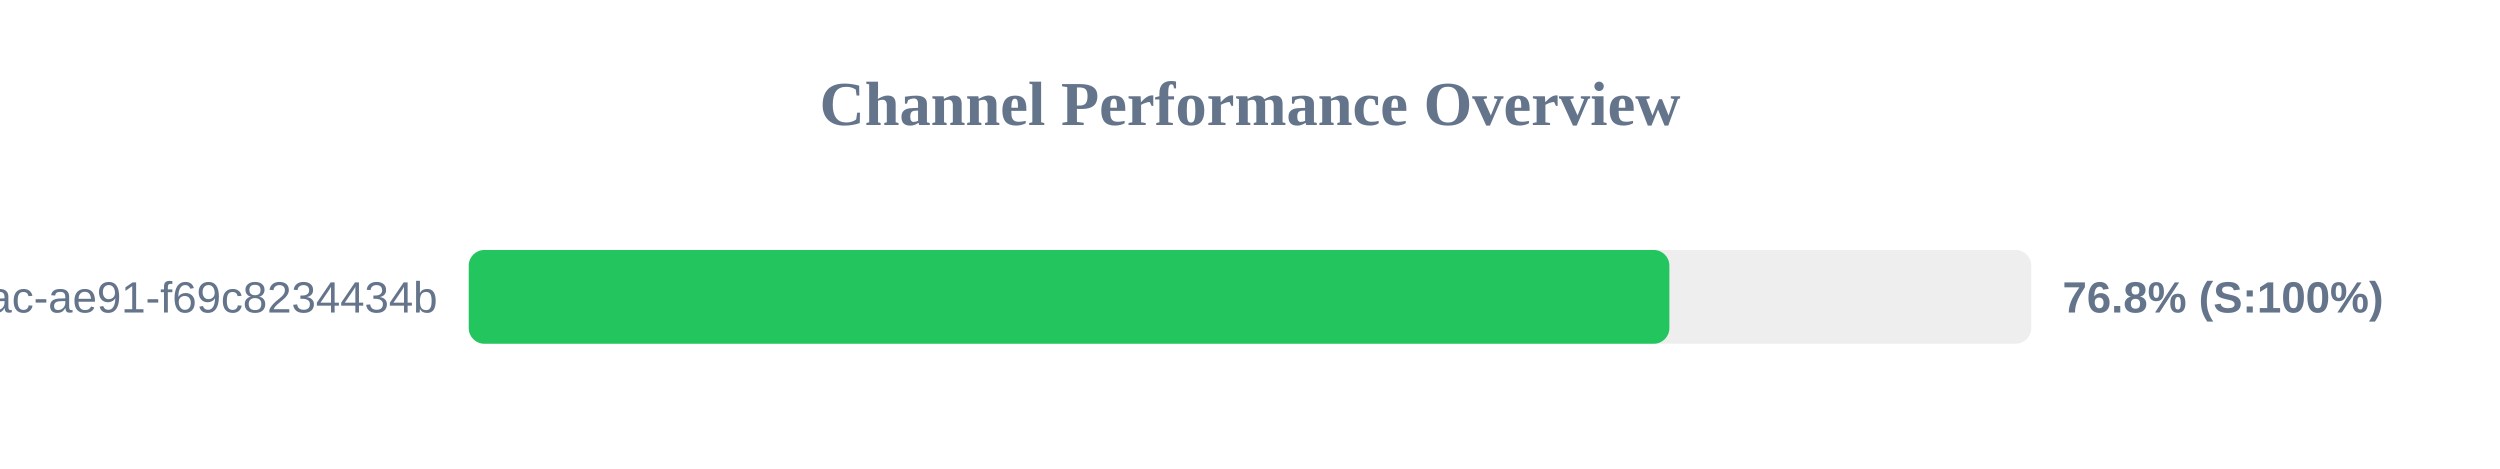
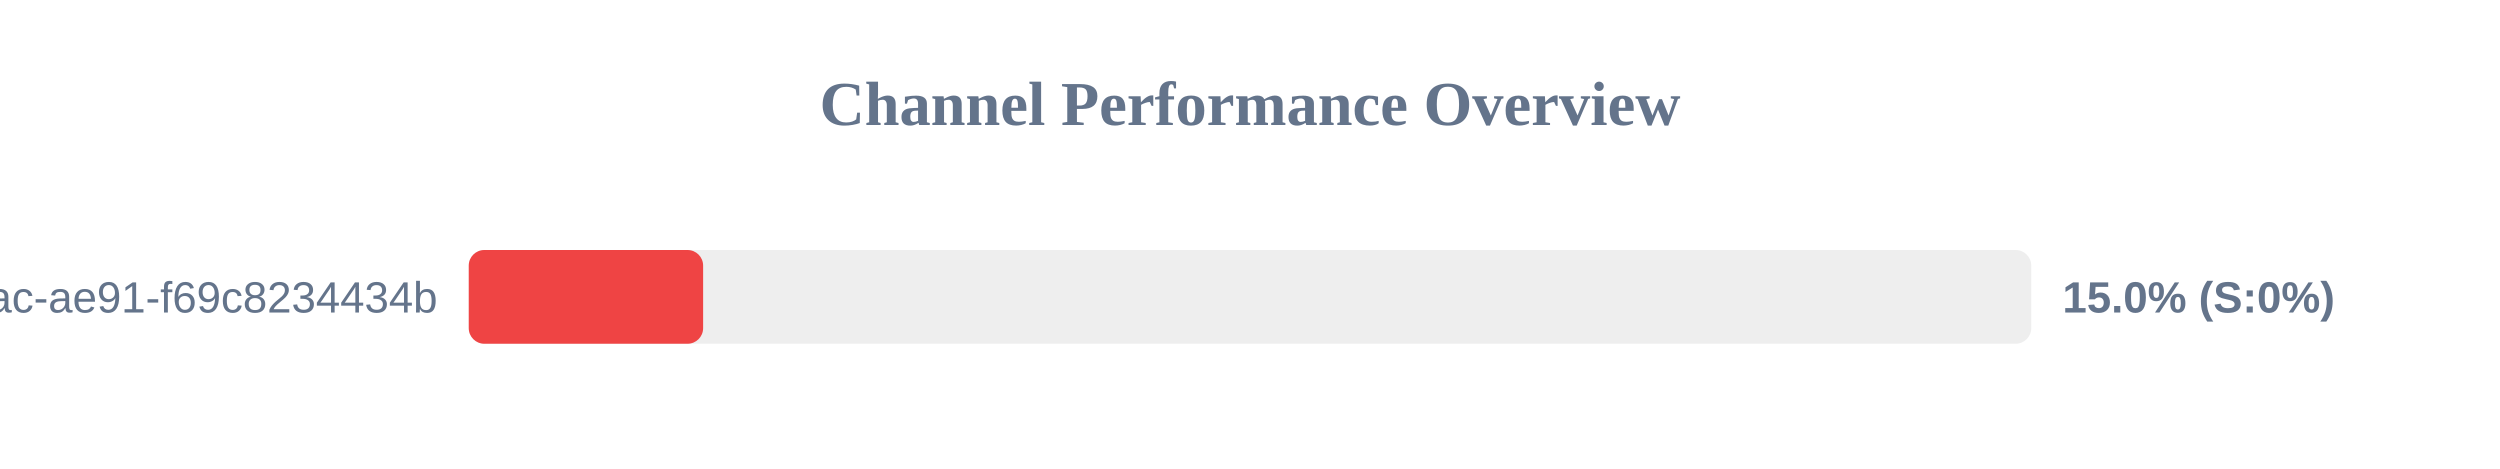
<svg xmlns="http://www.w3.org/2000/svg" width="800" height="150" version="1.1">
  <style>
        .row { font: 14px Arial; fill: #64748b; }
        .score { font: bold 14px Arial; fill: #64748b; }
    </style>
  <text x="400" y="40" text-anchor="middle" font-size="20px" font-weight="bold" fill="#64748b">Channel Performance Overview</text>
  <rect x="150" y="80" width="500" height="30" fill="#eee" rx="5" />
-   <rect x="150" y="80" width="384.2" height="30" fill="#22c55e" rx="5" />
+   <rect x="150" y="80" width="75.0" height="30" fill="#ef4444" rx="5" />
  <text x="140" y="100" text-anchor="end" class="row">?uuid=942b9cb8-92fa-46ac-ae91-f69c8234434b</text>
-   <text x="660" y="100" text-anchor="start" class="score">76.8% (S:100%)</text>
+   <text x="660" y="100" text-anchor="start" class="score">15.0% (S:0%)</text>
</svg>
